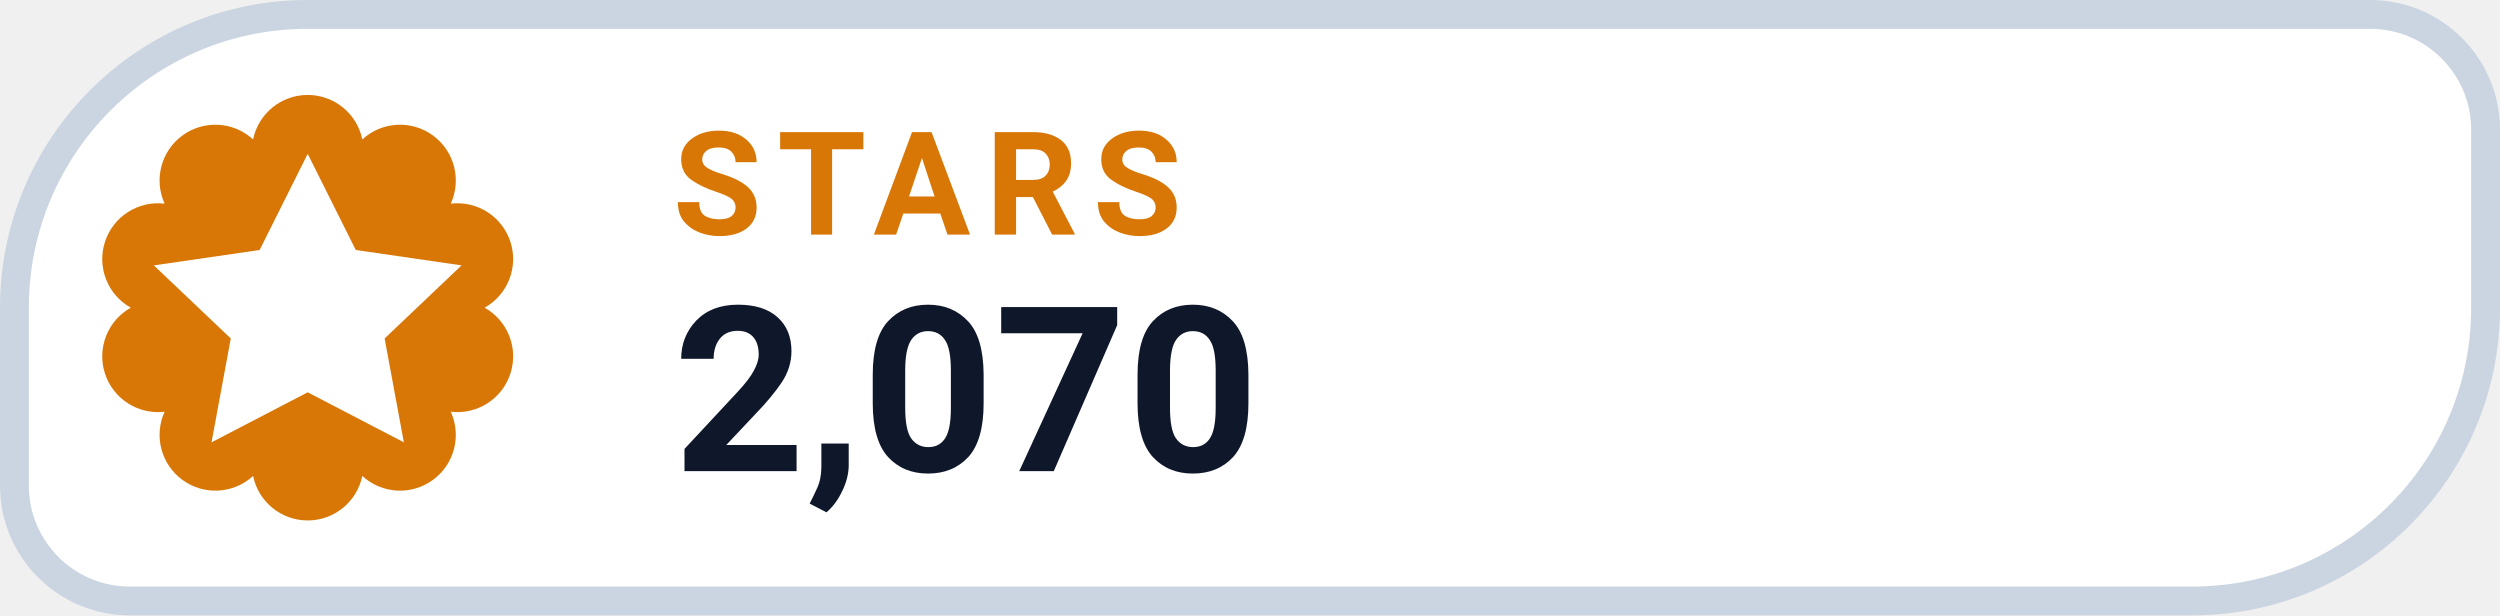
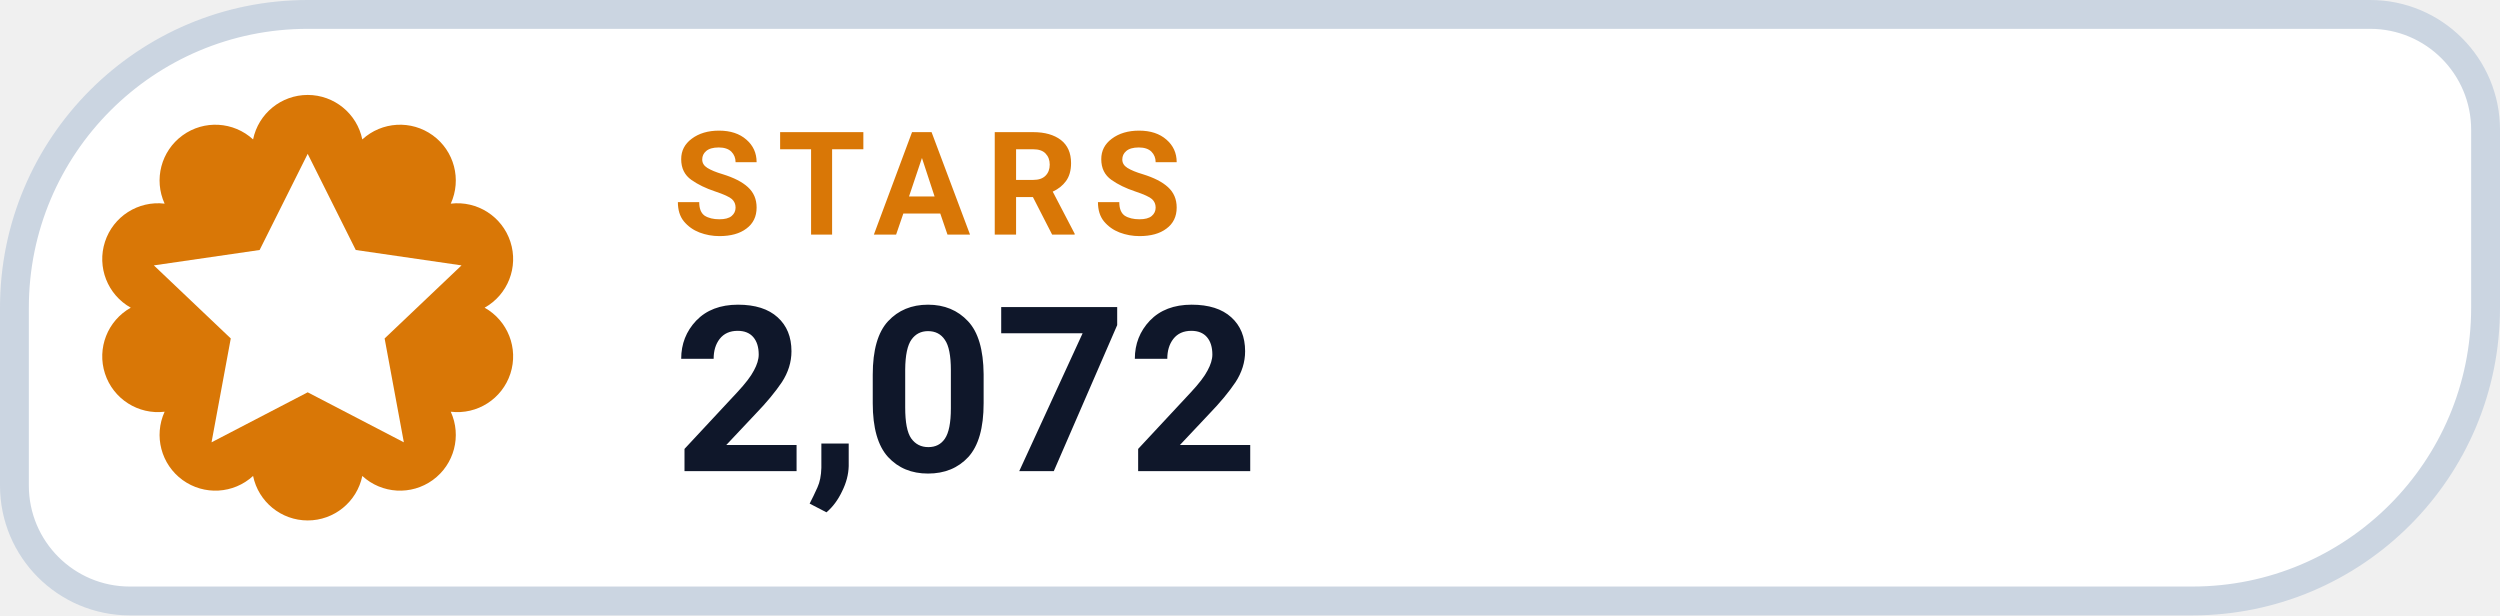
- <svg xmlns="http://www.w3.org/2000/svg" width="130" height="32" viewBox="0 0 130 32" role="img" aria-label="STARS 2,070">
+ <svg xmlns="http://www.w3.org/2000/svg" width="130" height="32" viewBox="0 0 130 32" role="img" aria-label="STARS 2,072">
  <path d="M 16.00 0.75 H 123.25 A 6.00 6.00 0 0 1 129.25 6.75 V 16.00 A 15.25 15.25 0 0 1 114.00 31.25 H 6.75 A 6.00 6.00 0 0 1 0.75 25.25 V 16.00 A 15.25 15.25 0 0 1 16.00 0.75 Z" fill="#FFFFFF" stroke="#CBD5E1" stroke-width="1.5" />
  <path d="M 13.16 7.25 A 2.90 2.90 0 0 1 18.84 7.25 A 2.90 2.90 0 0 1 23.44 10.59 A 2.90 2.90 0 0 1 25.20 16.00 A 2.90 2.90 0 0 1 23.44 21.41 A 2.90 2.90 0 0 1 18.84 24.75 A 2.90 2.90 0 0 1 13.16 24.75 A 2.90 2.90 0 0 1 8.56 21.41 A 2.90 2.90 0 0 1 6.80 16.00 A 2.90 2.90 0 0 1 8.56 10.59 A 2.90 2.90 0 0 1 13.16 7.25 Z" fill="#D97706" />
  <g transform="translate(16 16)" style="color:#FFFFFF;">
    <path d="M0 -8 l2.5 5 5.5 .8 -4 3.8 1 5.4 -5 -2.6 -5 2.6 1 -5.4 -4 -3.8 5.5 -.8 Z" fill="currentColor" />
  </g>
  <text x="35" y="12.2" fill="#D97706" font-family="-apple-system,BlinkMacSystemFont,'Segoe UI',Roboto,Helvetica,Arial,sans-serif" font-size="7.5" font-weight="700" letter-spacing=".8">STARS</text>
-   <text x="35" y="24.5" fill="#0F172A" font-family="-apple-system,BlinkMacSystemFont,'Segoe UI',Roboto,Helvetica,Arial,sans-serif" font-size="12" font-weight="750">2,070</text>
+   <text x="35" y="24.5" fill="#0F172A" font-family="-apple-system,BlinkMacSystemFont,'Segoe UI',Roboto,Helvetica,Arial,sans-serif" font-size="12" font-weight="750">2,072</text>
</svg>
